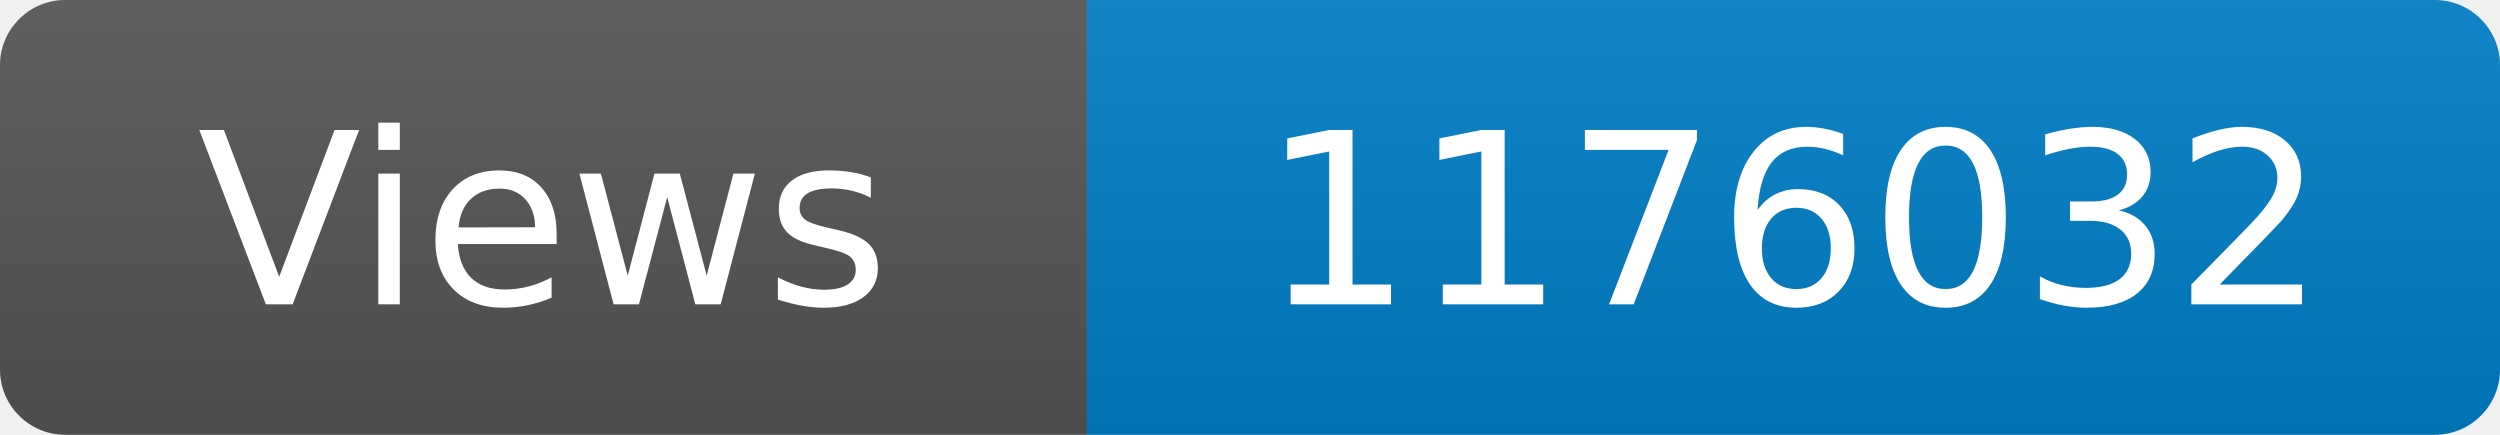
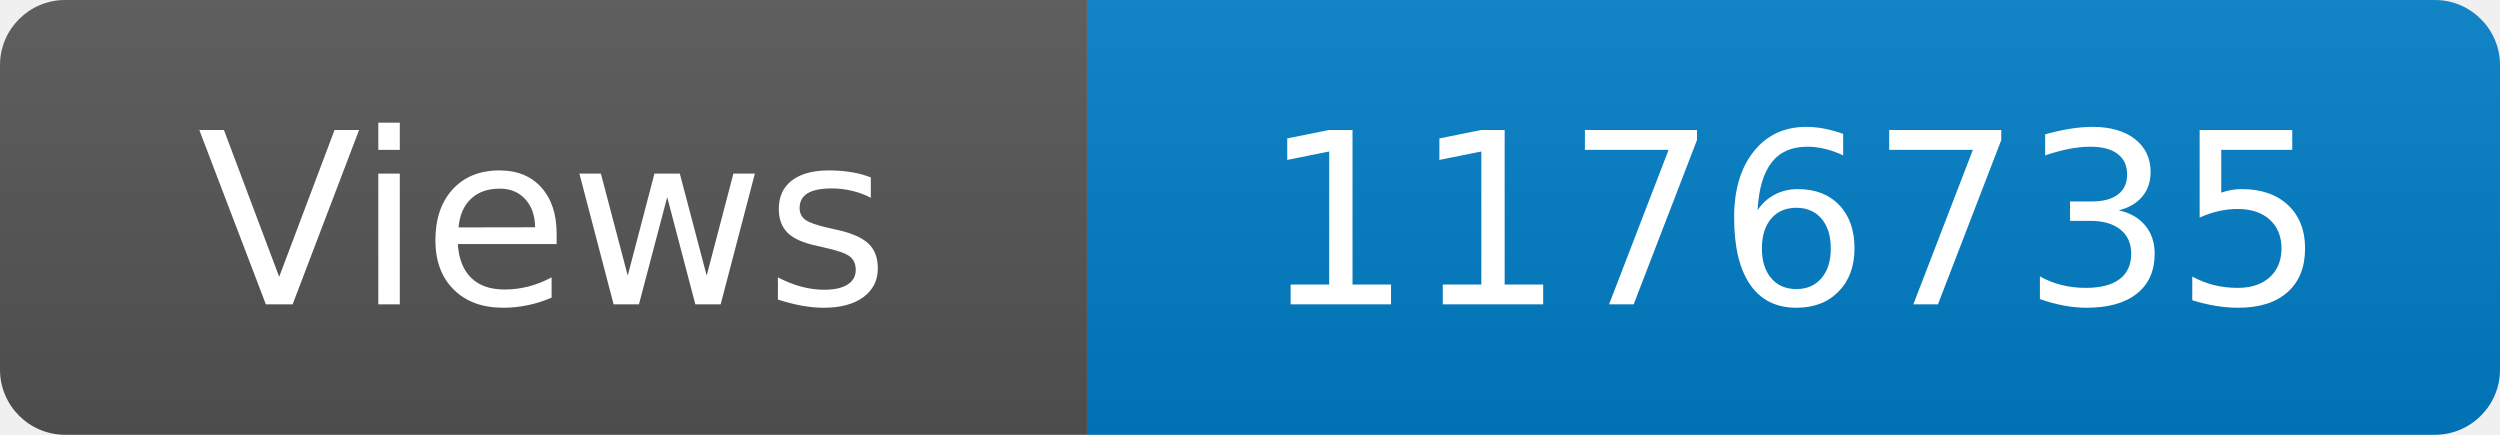
<svg xmlns="http://www.w3.org/2000/svg" width="115" height="20" role="img" aria-label="Maintained?: yes">
  <linearGradient id="s" x2="0" y2="100%">
    <stop offset="0" stop-color="#bbb" stop-opacity=".1" />
    <stop offset="1" stop-opacity=".1" />
  </linearGradient>
  <clipPath id="r">
    <rect width="115" height="20" rx="3" fill="#fff" />
  </clipPath>
  <g clip-path="url(#r)">
    <rect width="50" height="20" fill="#555" />
    <rect x="50" width="160" height="20" fill="#007ec6" />
    <rect width="115" height="20" fill="url(#s)" />
  </g>
  <g fill="#fff" text-anchor="middle" font-family="Verdana,Geneva,DejaVu Sans,sans-serif" font-size="110">
    <text x="250" y="140" transform="scale(.1)" fill="#fff">Views</text>
-     <text x="825" y="140" transform="scale(.1)" fill="#fff">1176032</text>
+     <text x="825" y="140" transform="scale(.1)" fill="#fff">1176735</text>
  </g>
</svg>
